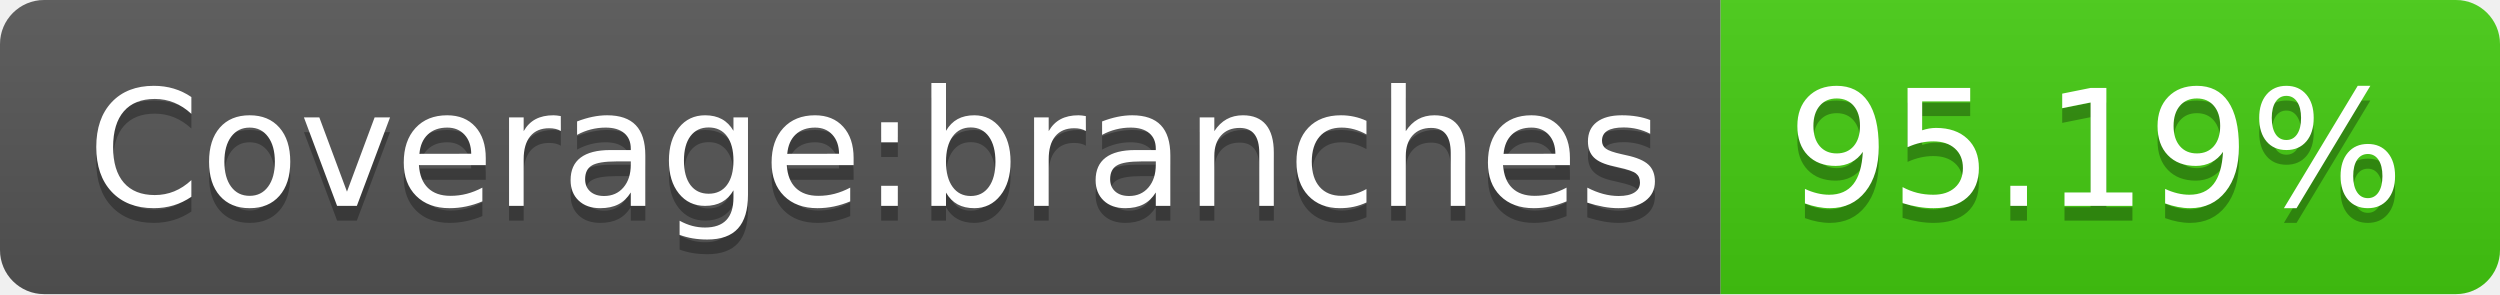
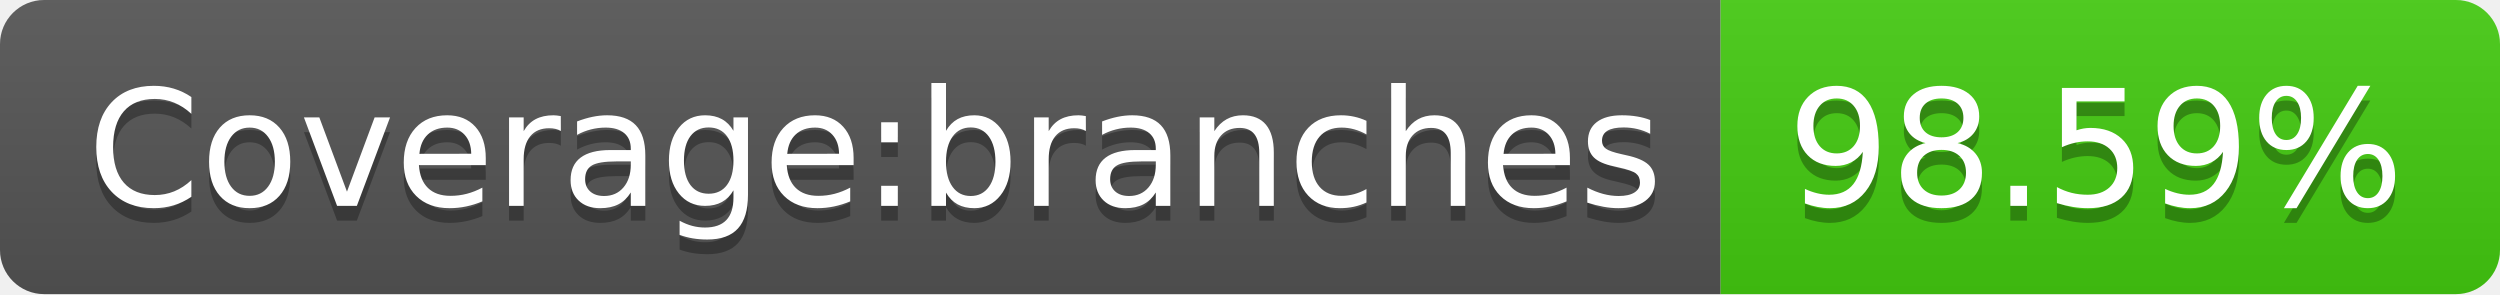
- <svg xmlns="http://www.w3.org/2000/svg" width="170" height="20" role="img" aria-label="Coverage:branches: 95.19%">
+ <svg xmlns="http://www.w3.org/2000/svg" width="170" height="20" role="img" aria-label="Coverage:branches: 98.59%">
  <linearGradient id="s" x2="0" y2="100%">
    <stop offset="0" stop-color="#bbb" stop-opacity=".1" />
    <stop offset="1" stop-opacity=".1" />
  </linearGradient>
  <clipPath id="r">
    <rect width="170" height="20" rx="3" fill="#fff" />
  </clipPath>
  <g clip-path="url(#r)">
    <rect width="117" height="20" fill="#555" />
    <rect x="117" width="53" height="20" fill="#4c1" />
    <rect width="170" height="20" fill="url(#s)" />
  </g>
  <g fill="#fff" text-anchor="middle" font-family="Verdana,Geneva,DejaVu Sans,sans-serif" text-rendering="geometricPrecision" font-size="110">
    <text aria-hidden="true" x="595" y="150" fill="#010101" fill-opacity=".3" transform="scale(.1)" textLength="1070">Coverage:branches</text>
    <text x="595" y="140" transform="scale(.1)" fill="#fff" textLength="1070">Coverage:branches</text>
-     <text aria-hidden="true" x="1425" y="150" fill="#010101" fill-opacity=".3" transform="scale(.1)" textLength="430">95.19%</text>
-     <text x="1425" y="140" transform="scale(.1)" fill="#fff" textLength="430">95.19%</text>
+     <text aria-hidden="true" x="1425" y="150" fill="#010101" fill-opacity=".3" transform="scale(.1)" textLength="430">98.59%</text>
+     <text x="1425" y="140" transform="scale(.1)" fill="#fff" textLength="430">98.59%</text>
  </g>
</svg>
